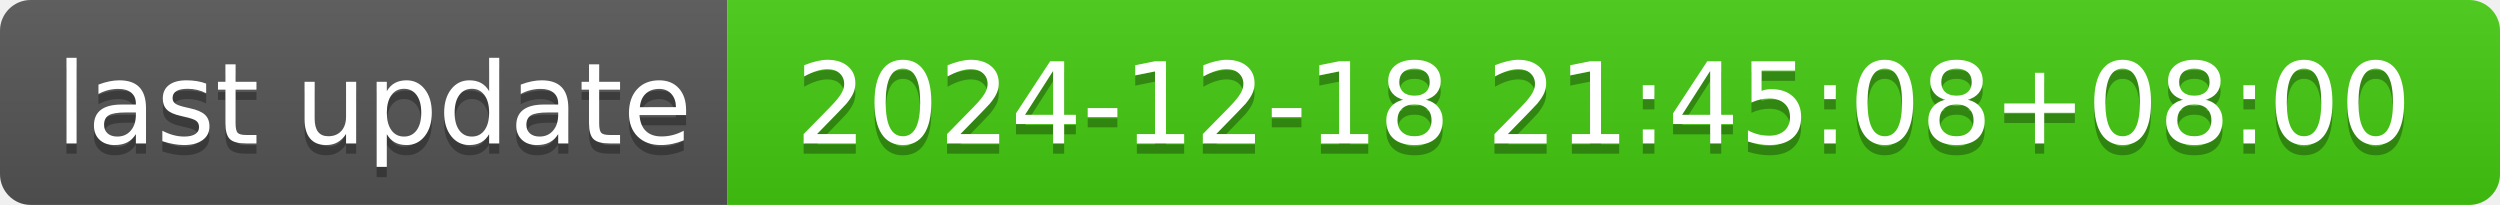
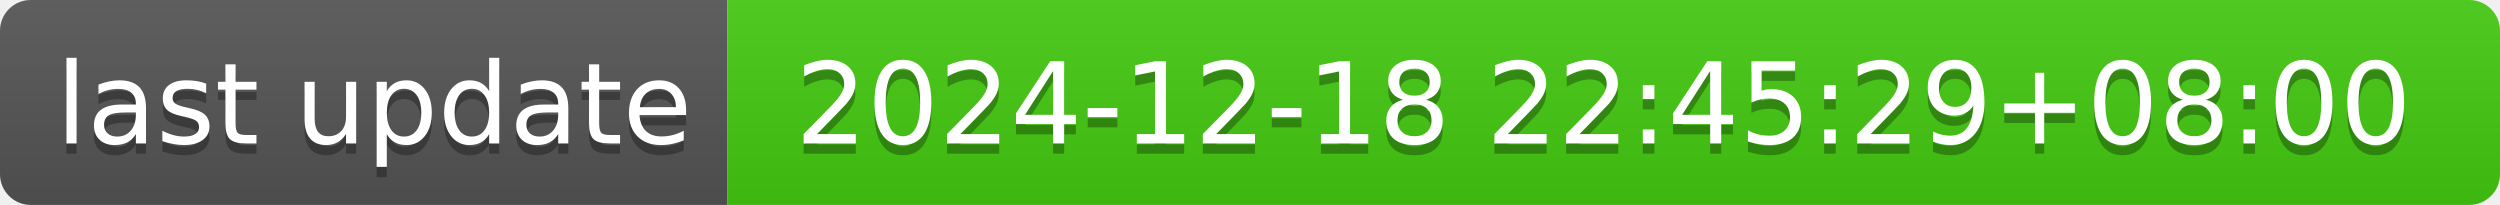
- <svg xmlns="http://www.w3.org/2000/svg" width="244" height="20" role="img" aria-label="last update: 2024-12-18 21:45:08+08:00">
+ <svg xmlns="http://www.w3.org/2000/svg" width="244" height="20" role="img" aria-label="last update: 2024-12-18 22:45:29+08:00">
  <linearGradient id="s" x2="0" y2="100%">
    <stop offset="0" stop-color="#bbb" stop-opacity=".1" />
    <stop offset="1" stop-opacity=".1" />
  </linearGradient>
  <clipPath id="r">
    <rect width="244" height="20" rx="3" fill="#fff" />
  </clipPath>
  <g clip-path="url(#r)">
    <rect width="71" height="20" fill="#555" />
    <rect x="71" width="173" height="20" fill="#4c1" />
    <rect width="244" height="20" fill="url(#s)" />
  </g>
  <g fill="#fff" text-anchor="middle" font-family="Verdana,Geneva,DejaVu Sans,sans-serif" text-rendering="geometricPrecision" font-size="110">
    <text aria-hidden="true" x="365" y="150" fill="#010101" fill-opacity=".3" transform="scale(.1)" textLength="610">last update</text>
    <text x="365" y="140" transform="scale(.1)" fill="#fff" textLength="610">last update</text>
-     <text aria-hidden="true" x="1565" y="150" fill="#010101" fill-opacity=".3" transform="scale(.1)" textLength="1630">2024-12-18 21:45:08+08:00</text>
-     <text x="1565" y="140" transform="scale(.1)" fill="#fff" textLength="1630">2024-12-18 21:45:08+08:00</text>
+     <text aria-hidden="true" x="1565" y="150" fill="#010101" fill-opacity=".3" transform="scale(.1)" textLength="1630">2024-12-18 22:45:29+08:00</text>
+     <text x="1565" y="140" transform="scale(.1)" fill="#fff" textLength="1630">2024-12-18 22:45:29+08:00</text>
  </g>
</svg>
